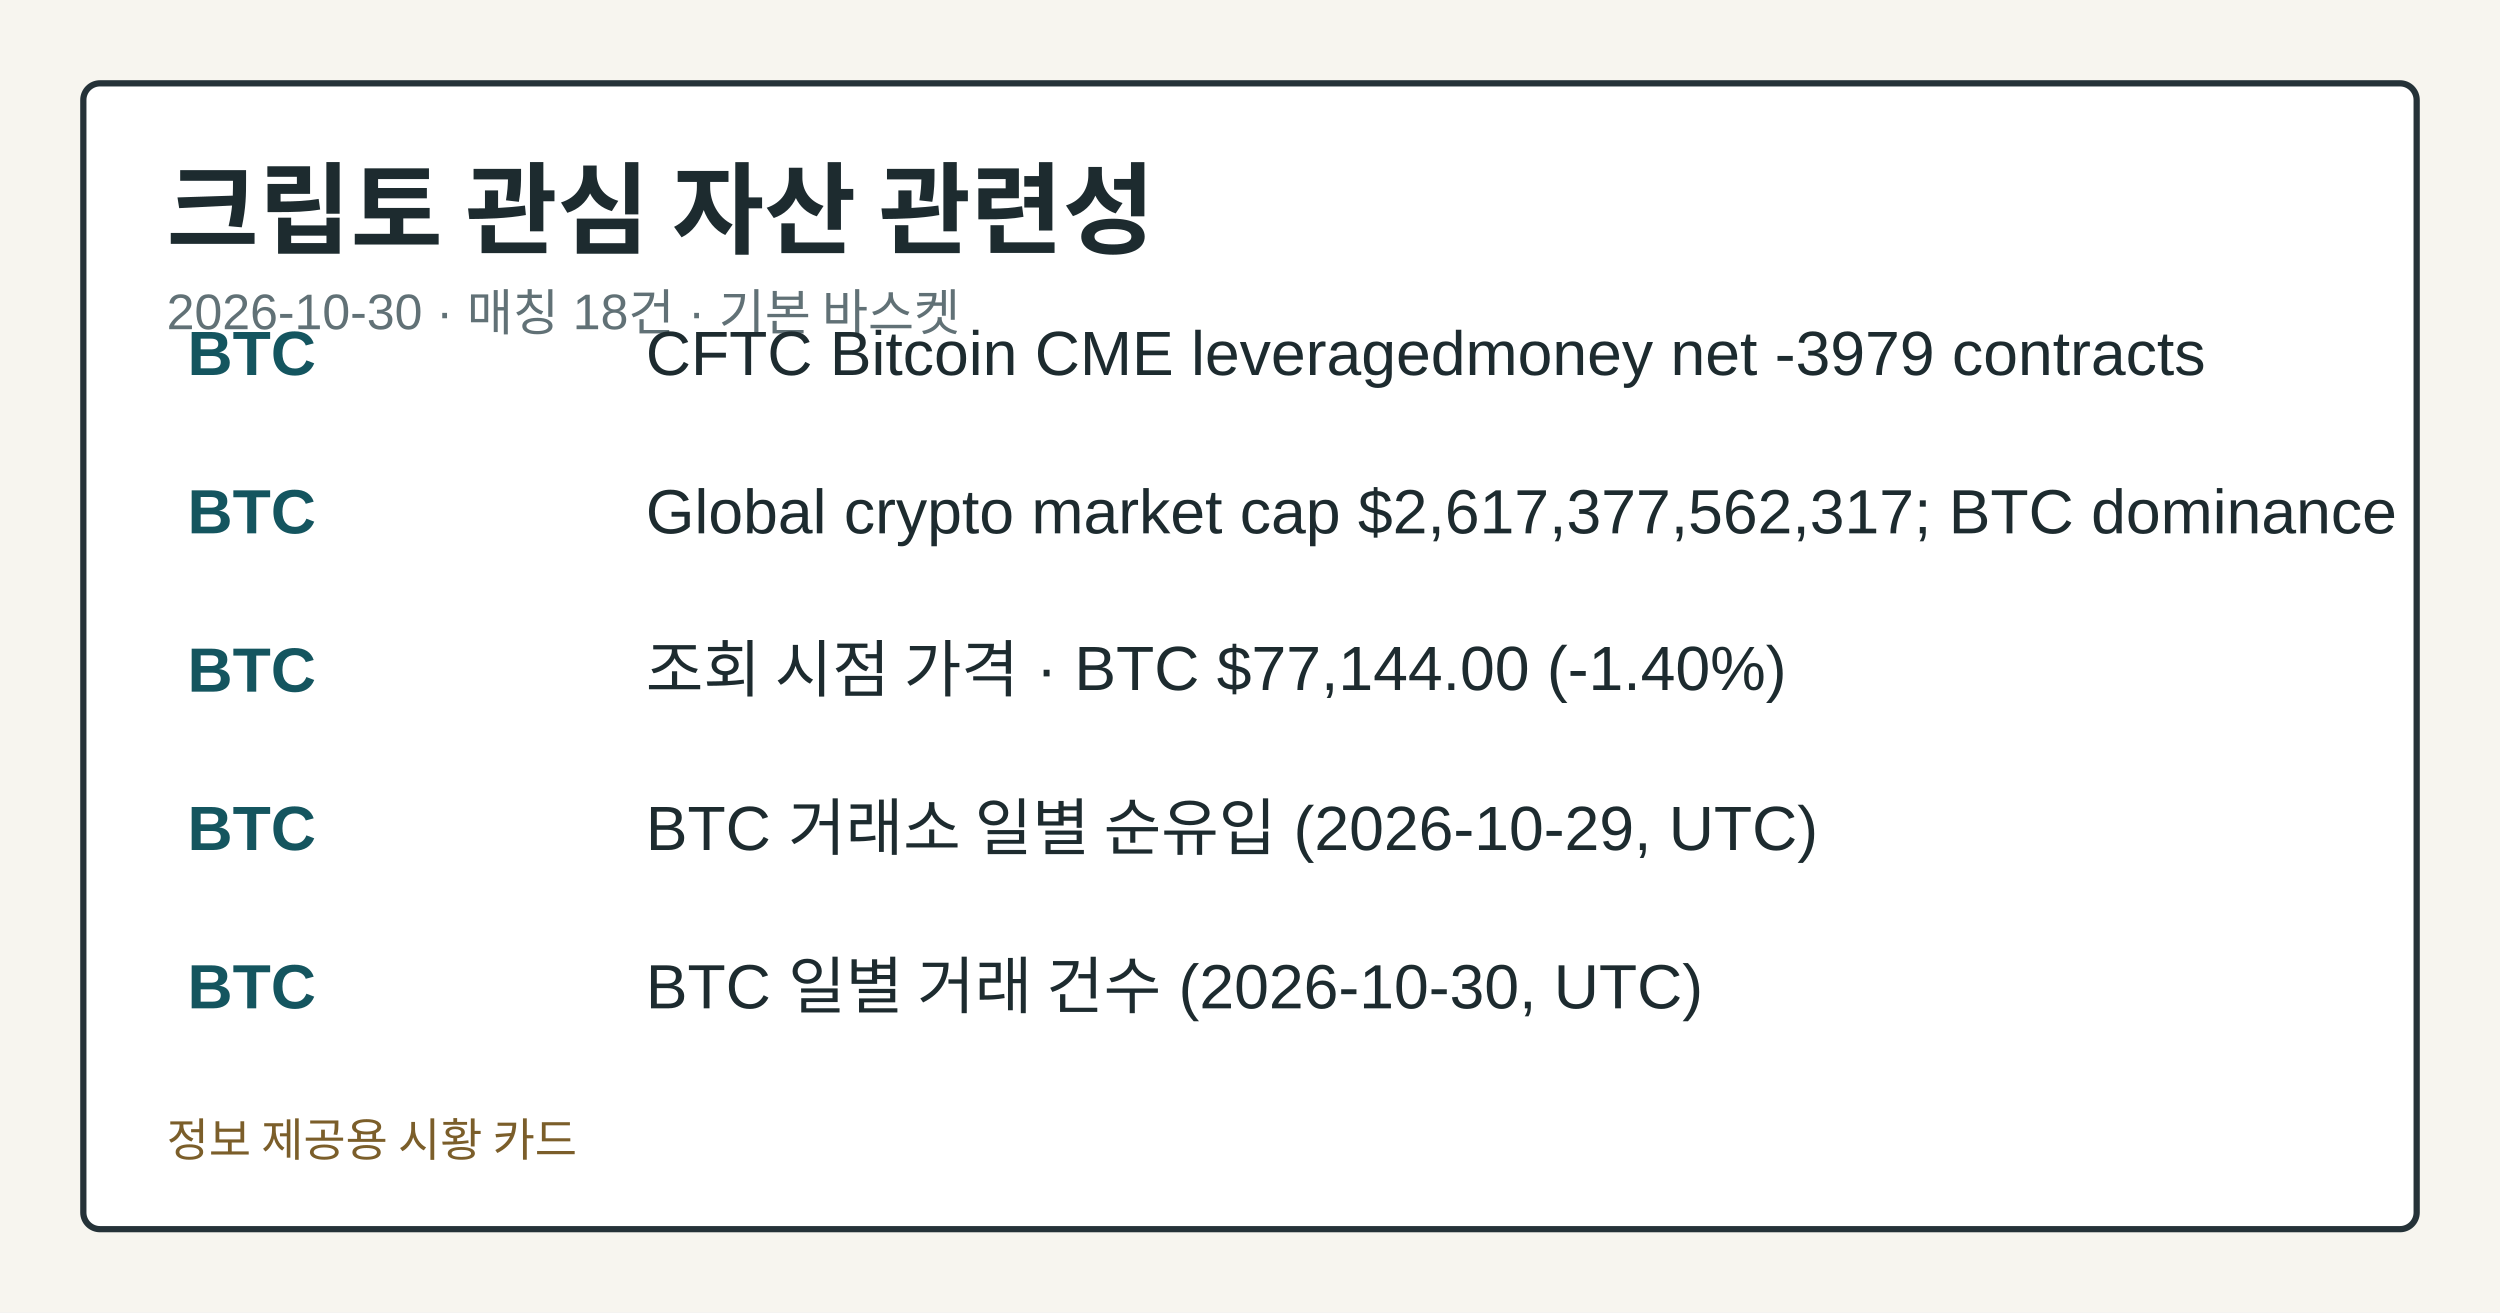
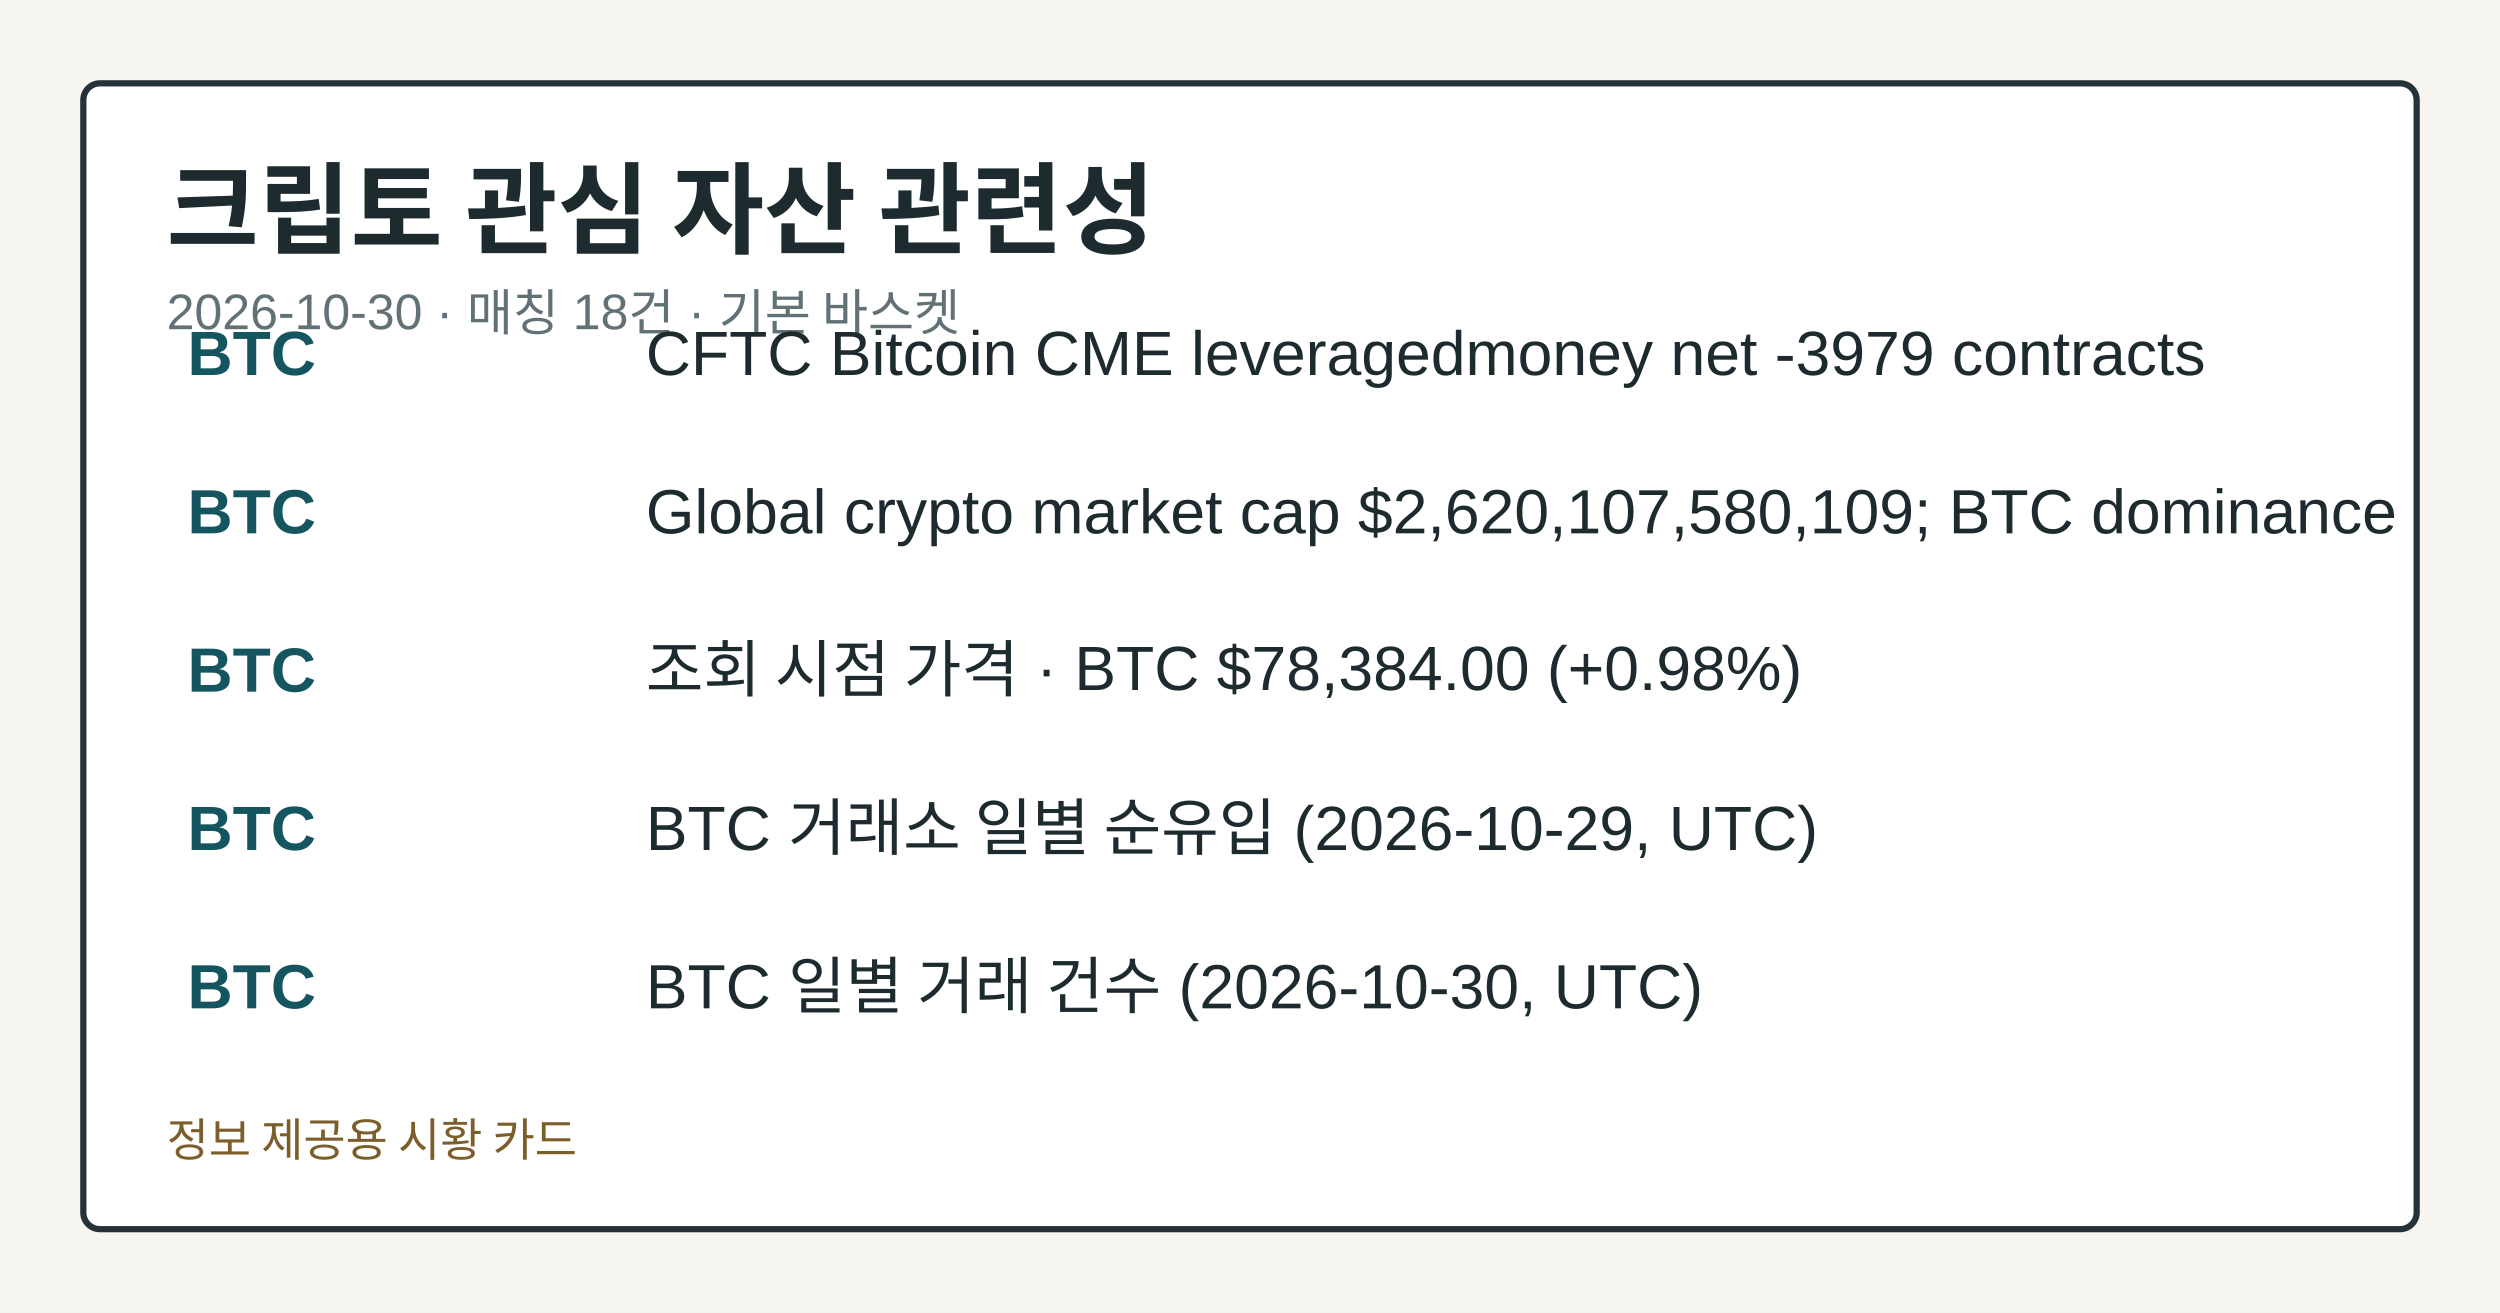
<svg xmlns="http://www.w3.org/2000/svg" width="1200" height="630" viewBox="0 0 1200 630" role="img" aria-label="크립토 관심 자산 관련성">
  <style>.card-bg{fill:#f7f5ef;}.card-frame{fill:#ffffff;stroke:#253238;}.card-title{fill:#1d2b2f;}.card-subtitle{fill:#617176;}.card-label{fill:#476169;}.card-emphasis{fill:#14555f;}.card-text{fill:#1d2b2f;}.card-disclaimer{fill:#7b5e2a;}</style>
  <rect class="card-bg" width="1200" height="630" />
  <rect class="card-frame" x="40" y="40" width="1120" height="550" rx="8" stroke-width="3" />
  <text class="card-title" x="80" y="118" font-family="&quot;Noto Sans KR&quot;, Arial, sans-serif" font-size="48" font-weight="700">크립토 관심 자산 관련성</text>
  <text class="card-subtitle" x="80" y="158" font-family="&quot;Noto Sans KR&quot;, Arial, sans-serif" font-size="24">2026-10-30 · 매칭 18건 · 기본 바스켓</text>
  <text class="card-emphasis" x="90" y="180" font-family="&quot;Noto Sans KR&quot;, Arial, sans-serif" font-size="30" font-weight="700">BTC</text>
  <text class="card-text" x="310" y="180" font-family="&quot;Noto Sans KR&quot;, Arial, sans-serif" font-size="30">CFTC Bitcoin CME leveragedmoney net -3979 contracts</text>
  <text class="card-emphasis" x="90" y="256" font-family="&quot;Noto Sans KR&quot;, Arial, sans-serif" font-size="30" font-weight="700">BTC</text>
-   <text class="card-text" x="310" y="256" font-family="&quot;Noto Sans KR&quot;, Arial, sans-serif" font-size="30">Global crypto market cap $2,617,377,562,317; BTC dominance</text>
+   <text class="card-text" x="310" y="256" font-family="&quot;Noto Sans KR&quot;, Arial, sans-serif" font-size="30">Global crypto market cap $2,620,107,580,109; BTC dominance</text>
  <text class="card-emphasis" x="90" y="332" font-family="&quot;Noto Sans KR&quot;, Arial, sans-serif" font-size="30" font-weight="700">BTC</text>
-   <text class="card-text" x="310" y="332" font-family="&quot;Noto Sans KR&quot;, Arial, sans-serif" font-size="30">조회 시점 가격 · BTC $77,144.00 (-1.40%)</text>
+   <text class="card-text" x="310" y="332" font-family="&quot;Noto Sans KR&quot;, Arial, sans-serif" font-size="30">조회 시점 가격 · BTC $78,384.00 (+0.98%)</text>
  <text class="card-emphasis" x="90" y="408" font-family="&quot;Noto Sans KR&quot;, Arial, sans-serif" font-size="30" font-weight="700">BTC</text>
  <text class="card-text" x="310" y="408" font-family="&quot;Noto Sans KR&quot;, Arial, sans-serif" font-size="30">BTC 거래소 일별 순유입 (2026-10-29, UTC)</text>
  <text class="card-emphasis" x="90" y="484" font-family="&quot;Noto Sans KR&quot;, Arial, sans-serif" font-size="30" font-weight="700">BTC</text>
  <text class="card-text" x="310" y="484" font-family="&quot;Noto Sans KR&quot;, Arial, sans-serif" font-size="30">BTC 일별 거래 건수 (2026-10-30, UTC)</text>
  <text class="card-disclaimer" x="80" y="555" font-family="&quot;Noto Sans KR&quot;, Arial, sans-serif" font-size="22">정보 제공용 시황 카드</text>
</svg>
